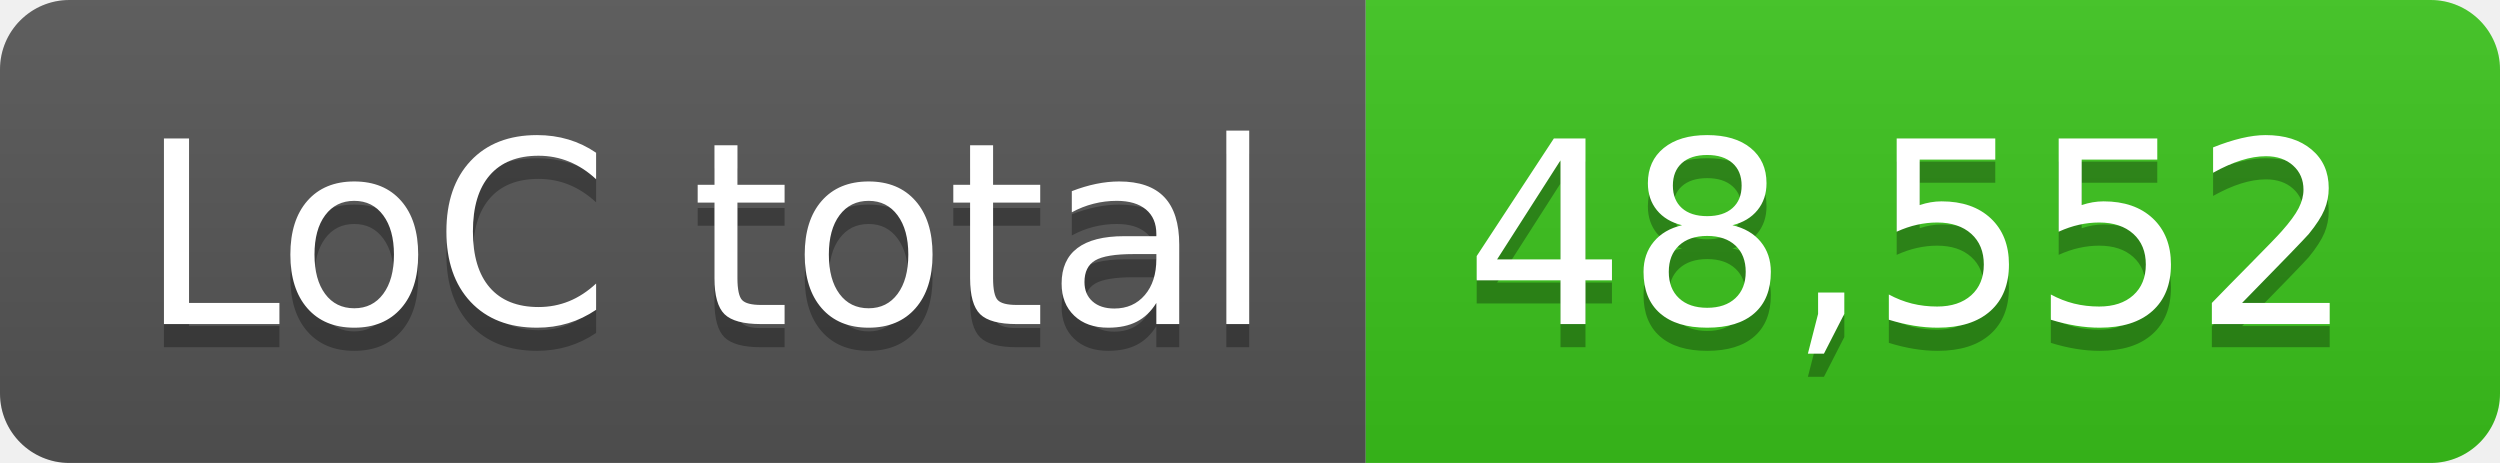
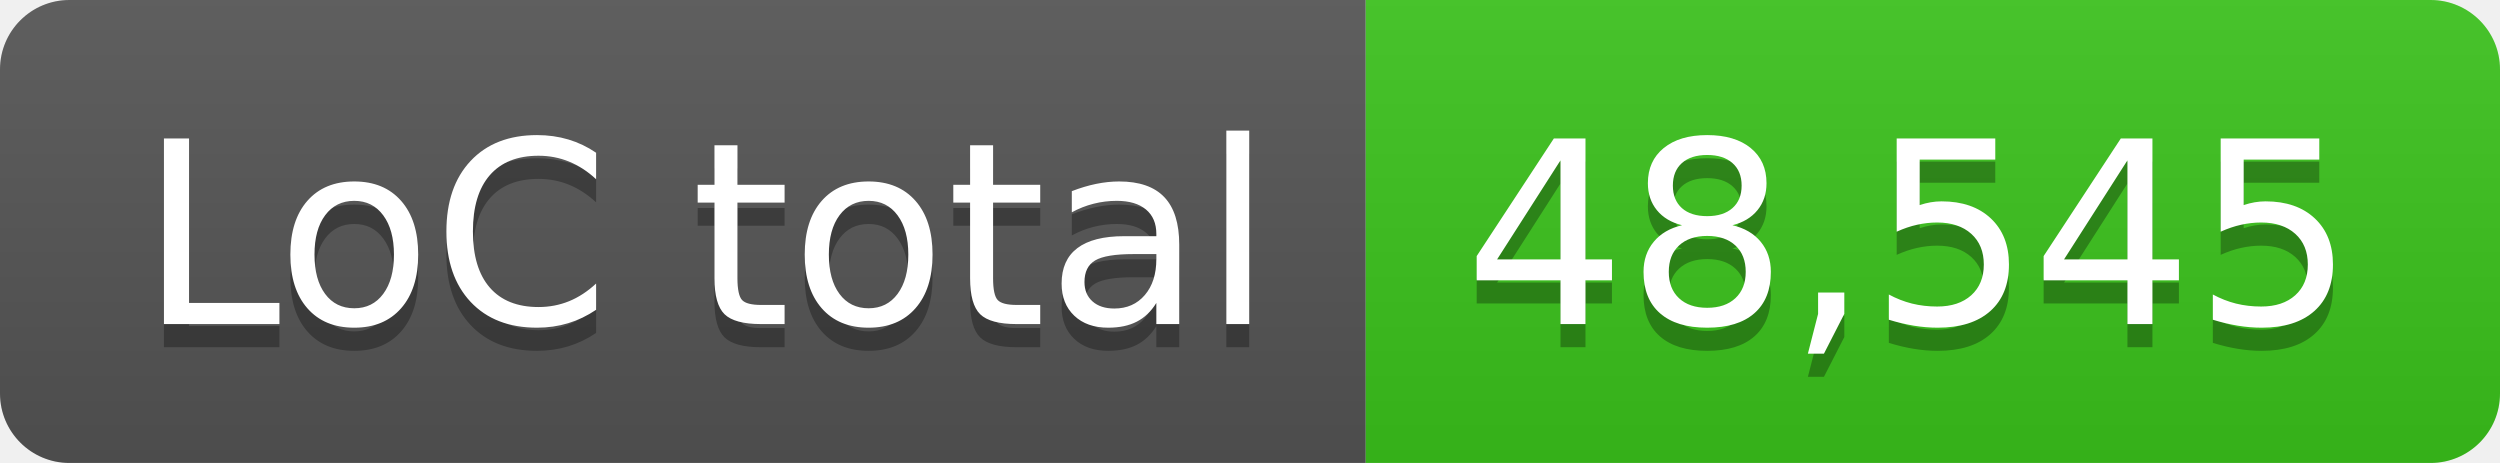
- <svg xmlns="http://www.w3.org/2000/svg" width="108" height="20" role="img" aria-label="LoC total: 48,552">
+ <svg xmlns="http://www.w3.org/2000/svg" width="108" height="20" role="img" aria-label="LoC total: 48,545">
  <linearGradient id="s" x2="0" y2="100%">
    <stop offset="0" stop-color="#bbb" stop-opacity=".1" />
    <stop offset="1" stop-opacity=".1" />
  </linearGradient>
  <clipPath id="r">
    <rect width="108" height="20" rx="3" fill="#fff" />
  </clipPath>
  <g clip-path="url(#r)">
    <rect width="59" height="20" fill="#555" />
    <rect x="59" width="49" height="20" fill="#3bc41c" />
    <rect width="108" height="20" fill="url(#s)" />
  </g>
  <g fill="#fff" text-anchor="middle" font-family="Verdana,Geneva,DejaVu Sans,sans-serif" text-rendering="geometricPrecision" font-size="110">
    <text aria-hidden="true" x="305" y="150" fill="#010101" fill-opacity=".3" transform="scale(.1)" textLength="490">LoC total</text>
    <text x="305" y="140" transform="scale(.1)" fill="#fff" textLength="490">LoC total</text>
-     <text aria-hidden="true" x="825" y="150" fill="#010101" fill-opacity=".3" transform="scale(.1)" textLength="390">48,552</text>
-     <text x="825" y="140" transform="scale(.1)" fill="#fff" textLength="390">48,552</text>
+     <text aria-hidden="true" x="825" y="150" fill="#010101" fill-opacity=".3" transform="scale(.1)" textLength="390">48,545</text>
+     <text x="825" y="140" transform="scale(.1)" fill="#fff" textLength="390">48,545</text>
  </g>
</svg>
